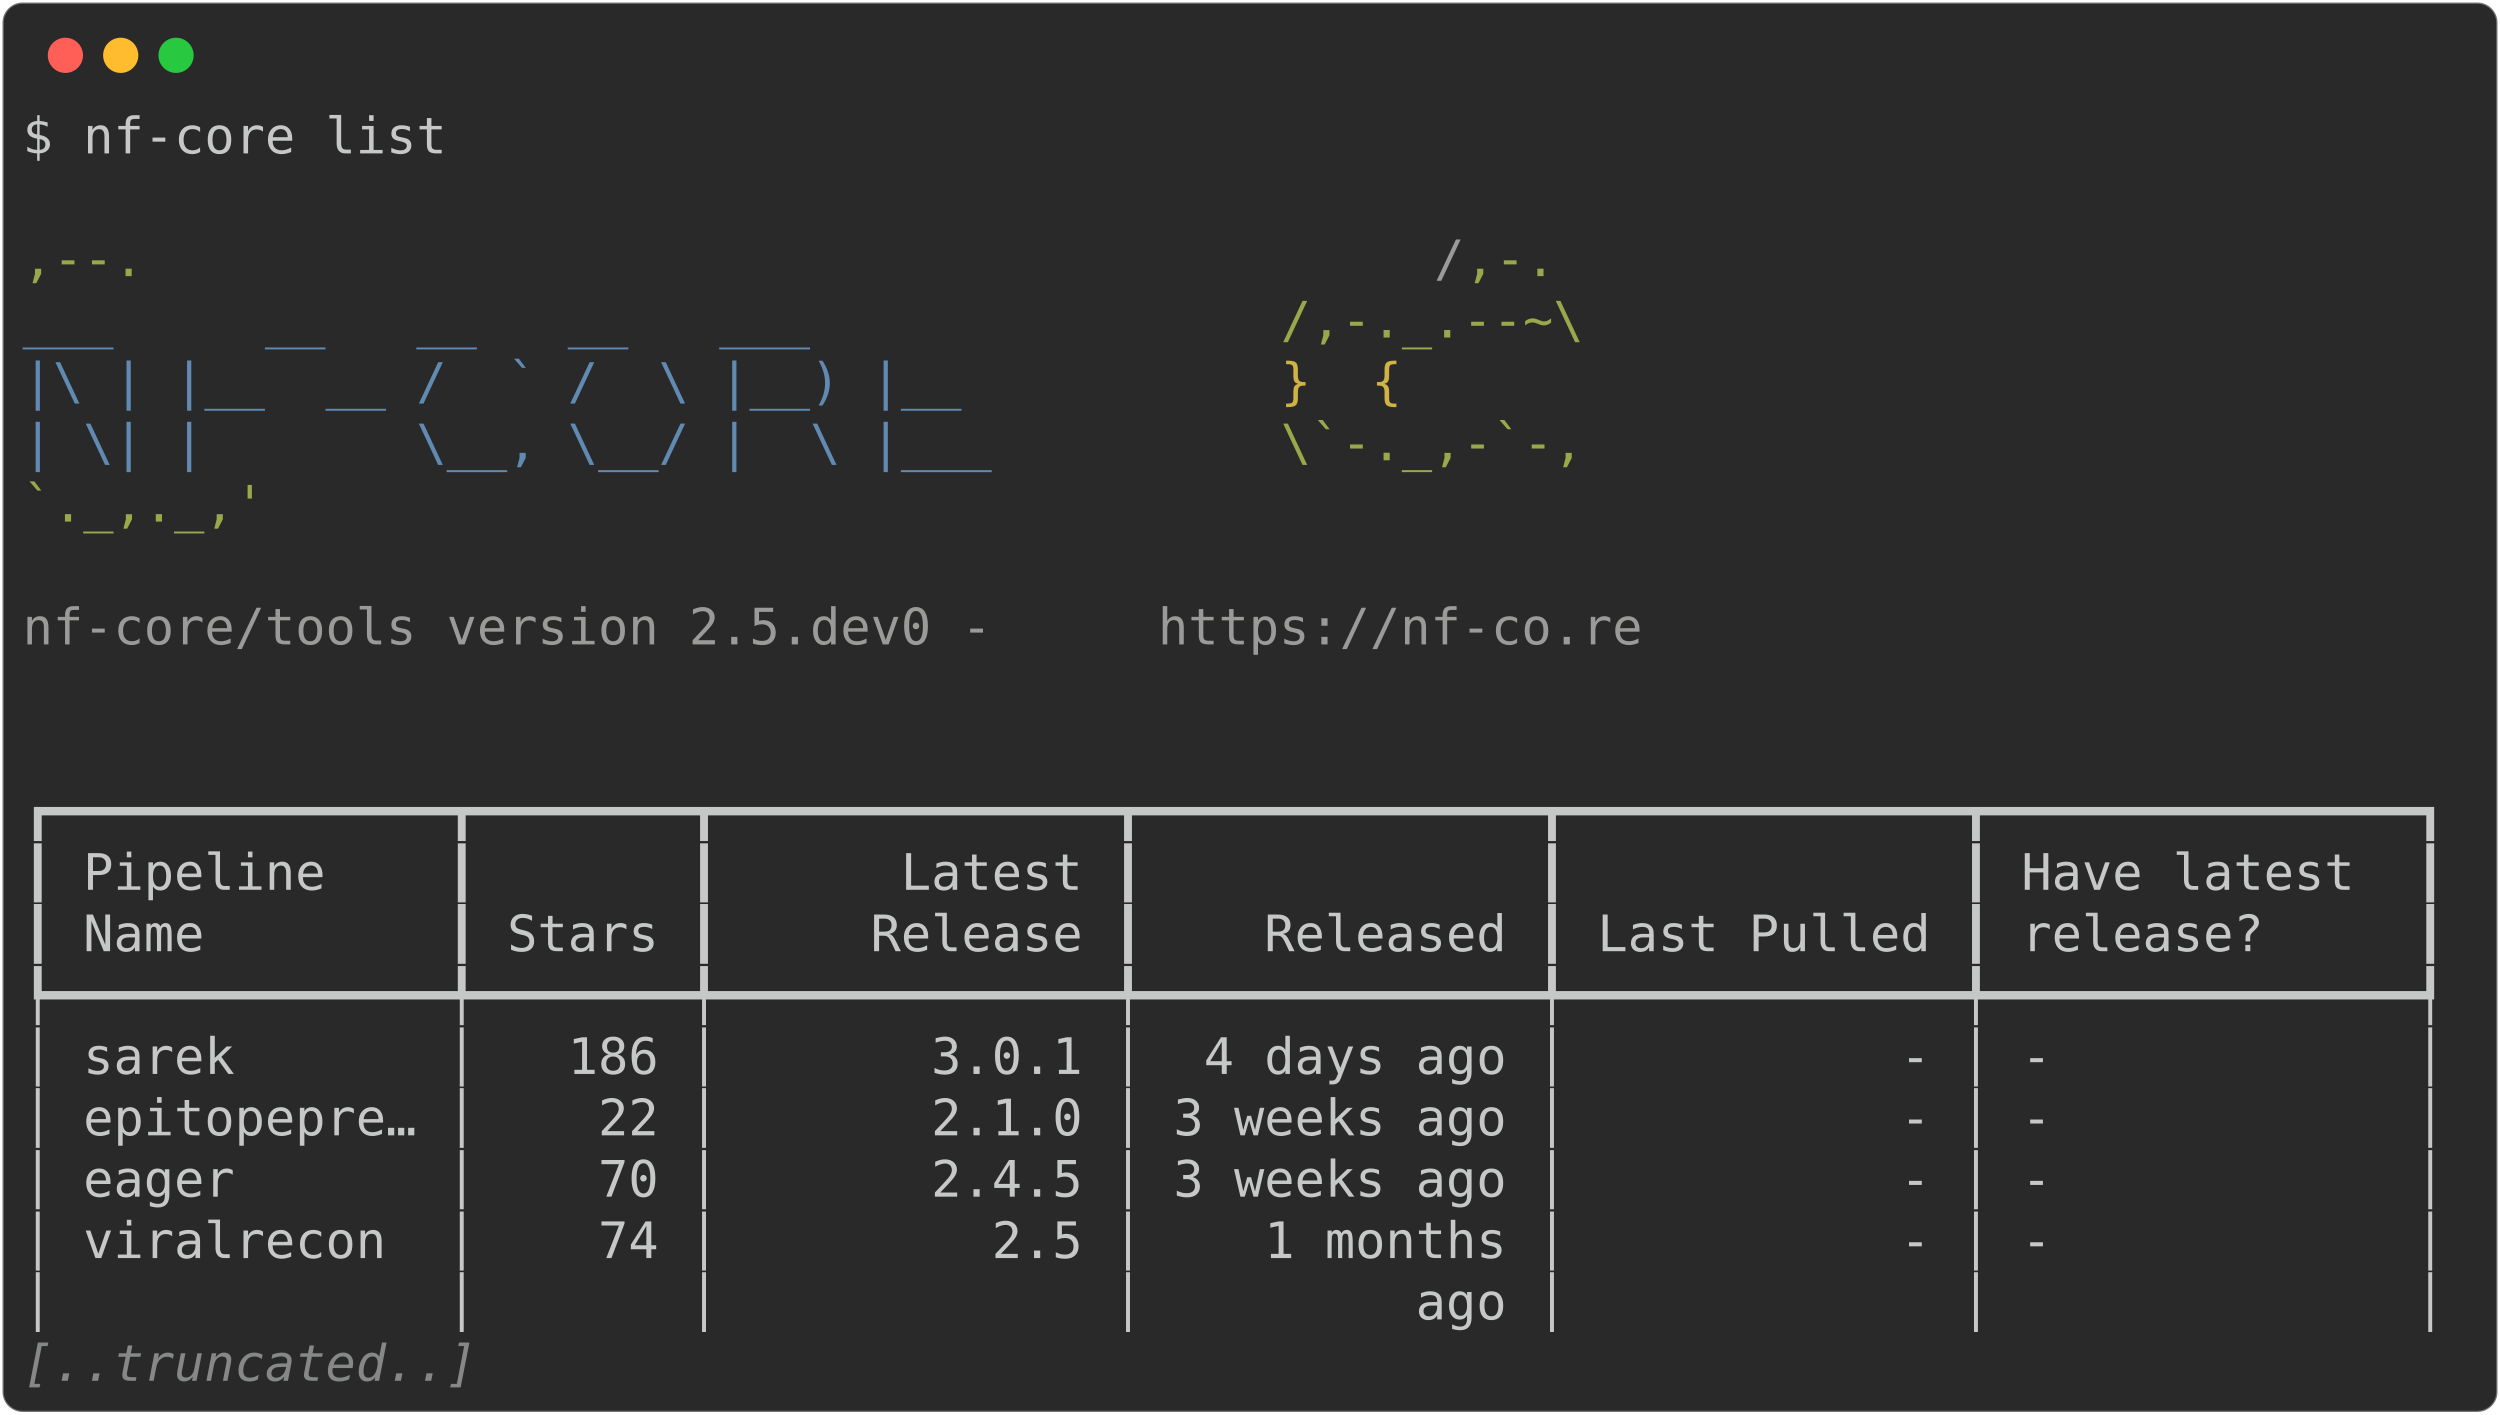
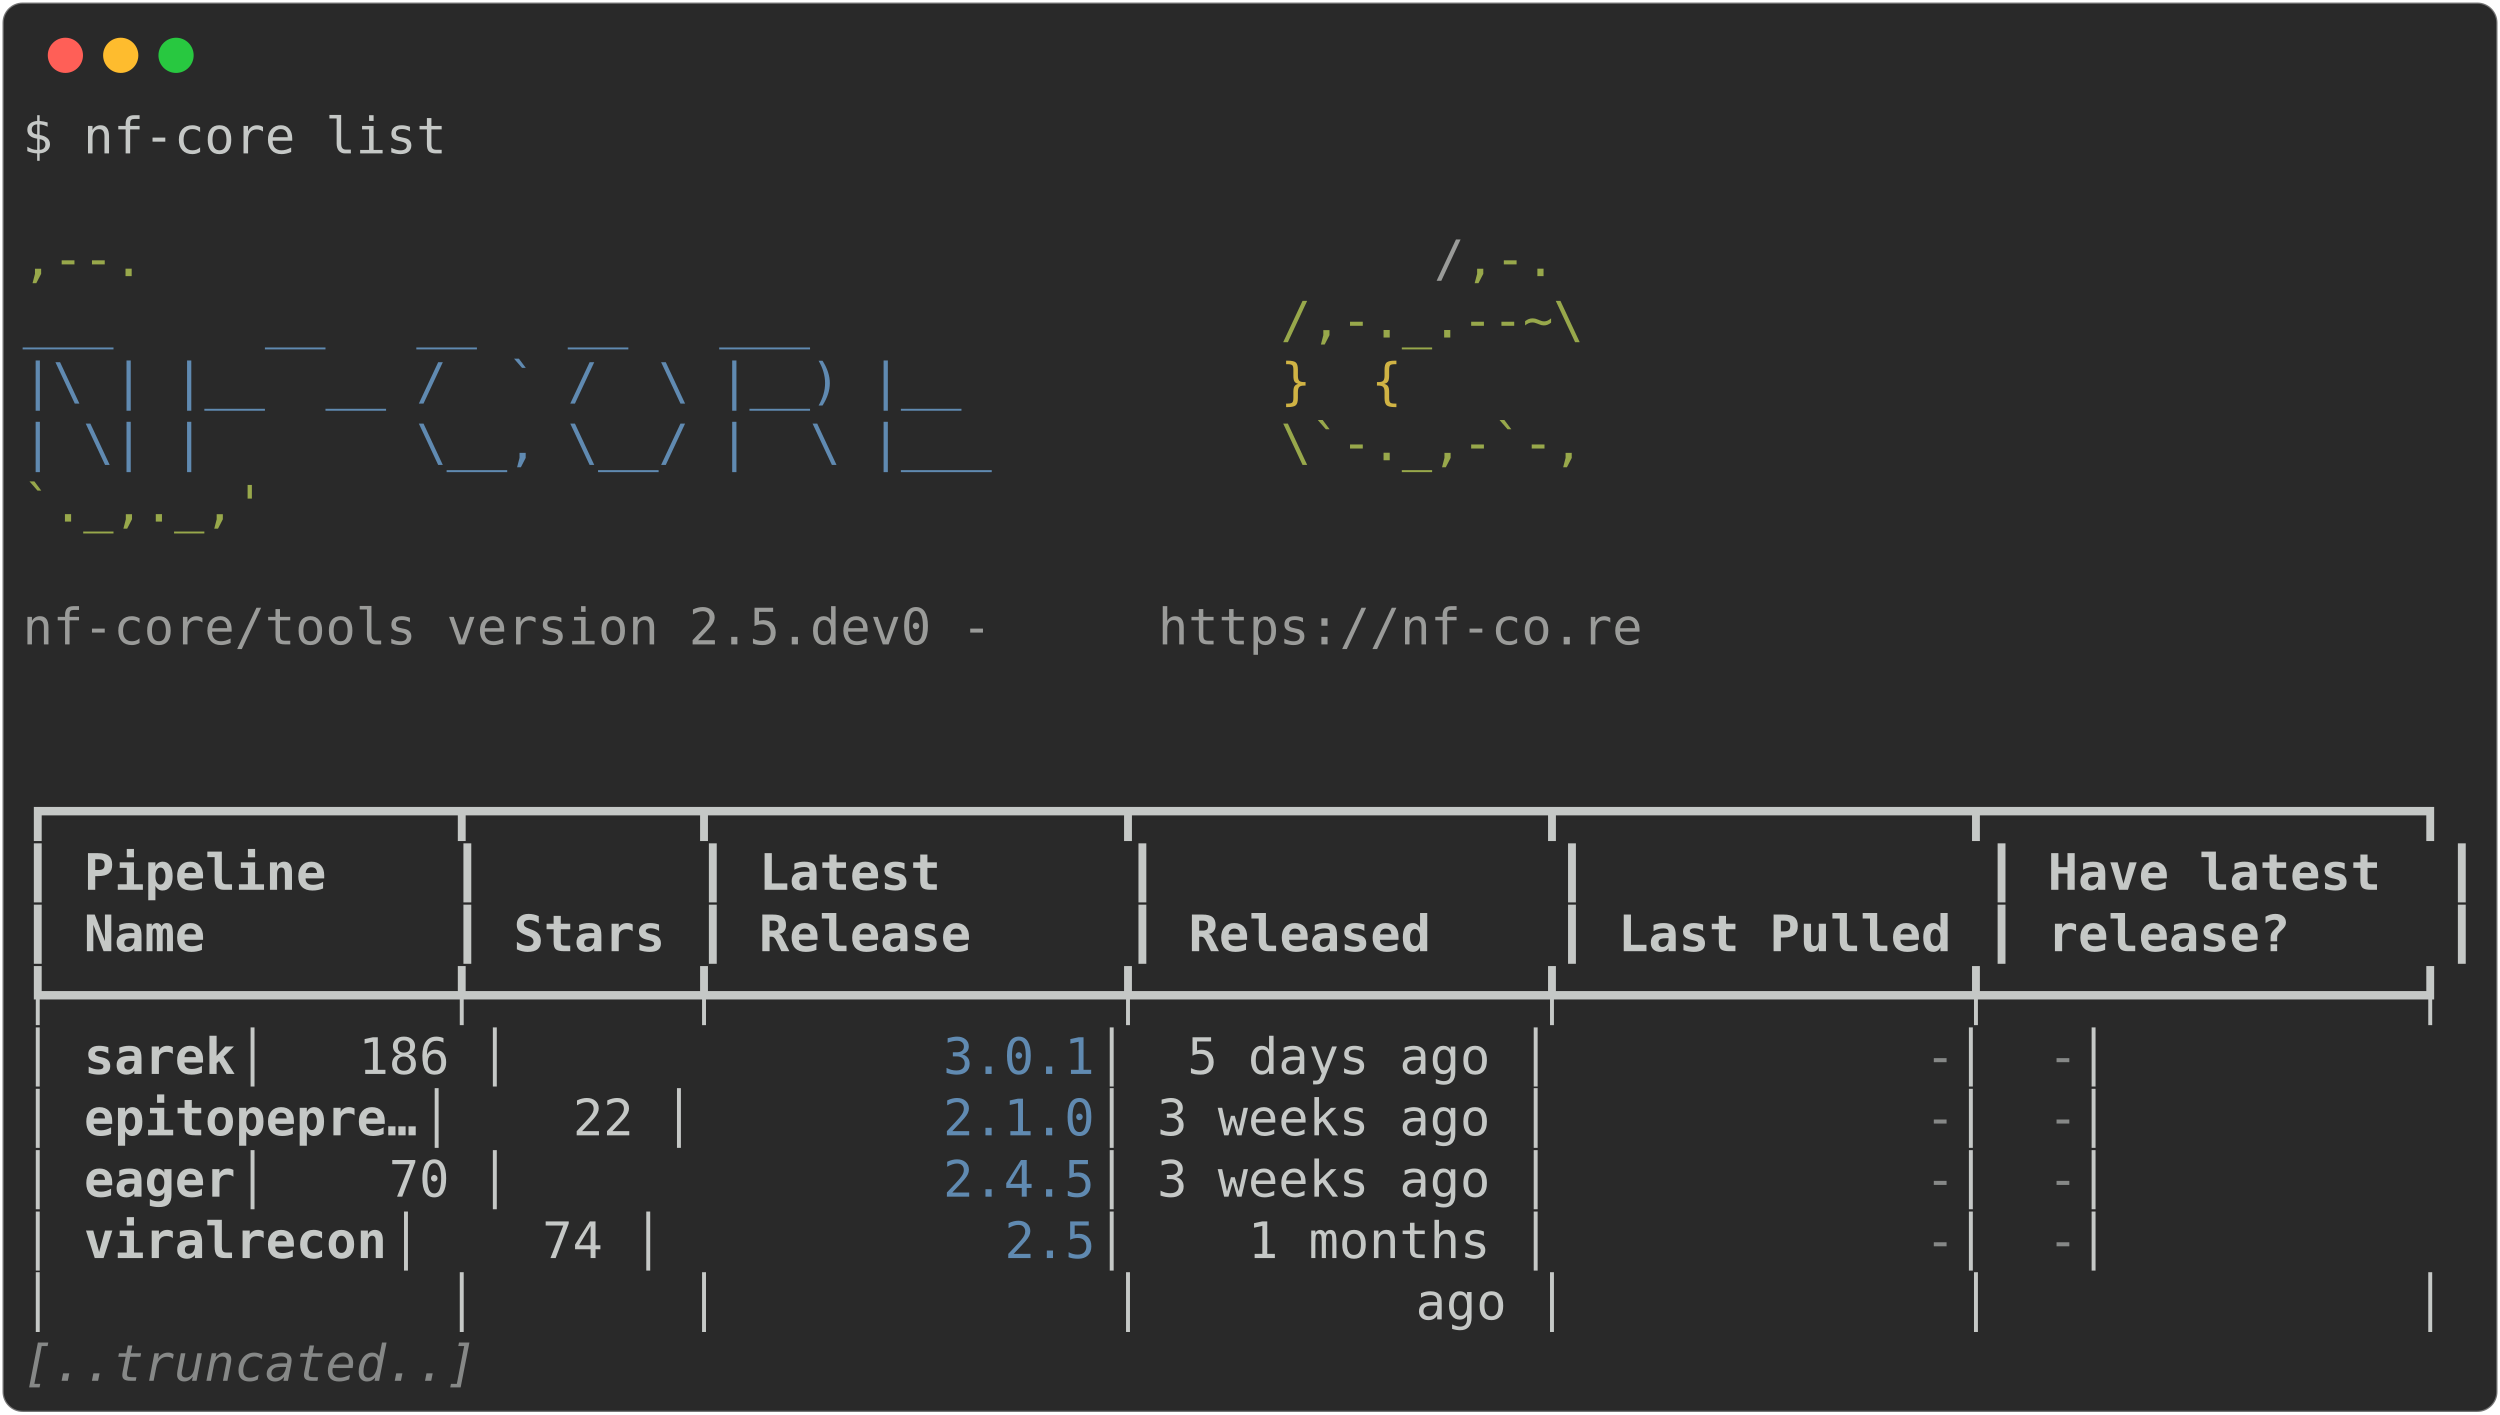
<svg xmlns="http://www.w3.org/2000/svg" class="rich-terminal" viewBox="0 0 994 562.4">
  <style>

    @font-face {
        font-family: "Fira Code";
        src: local("FiraCode-Regular"),
                url("https://cdnjs.cloudflare.com/ajax/libs/firacode/6.2.0/woff2/FiraCode-Regular.woff2") format("woff2"),
                url("https://cdnjs.cloudflare.com/ajax/libs/firacode/6.2.0/woff/FiraCode-Regular.woff") format("woff");
        font-style: normal;
        font-weight: 400;
    }
    @font-face {
        font-family: "Fira Code";
        src: local("FiraCode-Bold"),
                url("https://cdnjs.cloudflare.com/ajax/libs/firacode/6.2.0/woff2/FiraCode-Bold.woff2") format("woff2"),
                url("https://cdnjs.cloudflare.com/ajax/libs/firacode/6.2.0/woff/FiraCode-Bold.woff") format("woff");
        font-style: bold;
        font-weight: 700;
    }

-     .terminal-2065256704-matrix {
+     .terminal-2094485761-matrix {
        font-family: Fira Code, monospace;
        font-size: 20px;
        line-height: 24.4px;
        font-variant-east-asian: full-width;
    }

-     .terminal-2065256704-title {
+     .terminal-2094485761-title {
        font-size: 18px;
        font-weight: bold;
        font-family: arial;
    }

-     .terminal-2065256704-r1 { fill: #c5c8c6 }
- .terminal-2065256704-r2 { fill: #98a84b }
- .terminal-2065256704-r3 { fill: #9a9b99 }
- .terminal-2065256704-r4 { fill: #608ab1 }
- .terminal-2065256704-r5 { fill: #d0b344 }
- .terminal-2065256704-r6 { fill: #868887;font-style: italic; }
+     .terminal-2094485761-r1 { fill: #c5c8c6 }
+ .terminal-2094485761-r2 { fill: #98a84b }
+ .terminal-2094485761-r3 { fill: #9a9b99 }
+ .terminal-2094485761-r4 { fill: #608ab1 }
+ .terminal-2094485761-r5 { fill: #d0b344 }
+ .terminal-2094485761-r6 { fill: #c5c8c6;font-weight: bold }
+ .terminal-2094485761-r7 { fill: #868887 }
+ .terminal-2094485761-r8 { fill: #868887;font-style: italic; }
    </style>
  <defs>
-     <clipPath id="terminal-2065256704-clip-terminal">
+     <clipPath id="terminal-2094485761-clip-terminal">
      <rect x="0" y="0" width="975.0" height="511.4" />
    </clipPath>
-     <clipPath id="terminal-2065256704-line-0">
+     <clipPath id="terminal-2094485761-line-0">
      <rect x="0" y="1.5" width="976" height="24.65" />
    </clipPath>
-     <clipPath id="terminal-2065256704-line-1">
+     <clipPath id="terminal-2094485761-line-1">
      <rect x="0" y="25.9" width="976" height="24.65" />
    </clipPath>
-     <clipPath id="terminal-2065256704-line-2">
+     <clipPath id="terminal-2094485761-line-2">
      <rect x="0" y="50.3" width="976" height="24.65" />
    </clipPath>
-     <clipPath id="terminal-2065256704-line-3">
+     <clipPath id="terminal-2094485761-line-3">
      <rect x="0" y="74.7" width="976" height="24.65" />
    </clipPath>
-     <clipPath id="terminal-2065256704-line-4">
+     <clipPath id="terminal-2094485761-line-4">
      <rect x="0" y="99.1" width="976" height="24.65" />
    </clipPath>
-     <clipPath id="terminal-2065256704-line-5">
+     <clipPath id="terminal-2094485761-line-5">
      <rect x="0" y="123.5" width="976" height="24.65" />
    </clipPath>
-     <clipPath id="terminal-2065256704-line-6">
+     <clipPath id="terminal-2094485761-line-6">
      <rect x="0" y="147.9" width="976" height="24.65" />
    </clipPath>
-     <clipPath id="terminal-2065256704-line-7">
+     <clipPath id="terminal-2094485761-line-7">
      <rect x="0" y="172.3" width="976" height="24.65" />
    </clipPath>
-     <clipPath id="terminal-2065256704-line-8">
+     <clipPath id="terminal-2094485761-line-8">
      <rect x="0" y="196.7" width="976" height="24.65" />
    </clipPath>
-     <clipPath id="terminal-2065256704-line-9">
+     <clipPath id="terminal-2094485761-line-9">
      <rect x="0" y="221.1" width="976" height="24.65" />
    </clipPath>
-     <clipPath id="terminal-2065256704-line-10">
+     <clipPath id="terminal-2094485761-line-10">
      <rect x="0" y="245.5" width="976" height="24.65" />
    </clipPath>
-     <clipPath id="terminal-2065256704-line-11">
+     <clipPath id="terminal-2094485761-line-11">
      <rect x="0" y="269.9" width="976" height="24.65" />
    </clipPath>
-     <clipPath id="terminal-2065256704-line-12">
+     <clipPath id="terminal-2094485761-line-12">
      <rect x="0" y="294.3" width="976" height="24.65" />
    </clipPath>
-     <clipPath id="terminal-2065256704-line-13">
+     <clipPath id="terminal-2094485761-line-13">
      <rect x="0" y="318.7" width="976" height="24.65" />
    </clipPath>
-     <clipPath id="terminal-2065256704-line-14">
+     <clipPath id="terminal-2094485761-line-14">
      <rect x="0" y="343.1" width="976" height="24.65" />
    </clipPath>
-     <clipPath id="terminal-2065256704-line-15">
+     <clipPath id="terminal-2094485761-line-15">
      <rect x="0" y="367.5" width="976" height="24.65" />
    </clipPath>
-     <clipPath id="terminal-2065256704-line-16">
+     <clipPath id="terminal-2094485761-line-16">
      <rect x="0" y="391.9" width="976" height="24.65" />
    </clipPath>
-     <clipPath id="terminal-2065256704-line-17">
+     <clipPath id="terminal-2094485761-line-17">
      <rect x="0" y="416.3" width="976" height="24.65" />
    </clipPath>
-     <clipPath id="terminal-2065256704-line-18">
+     <clipPath id="terminal-2094485761-line-18">
      <rect x="0" y="440.7" width="976" height="24.65" />
    </clipPath>
-     <clipPath id="terminal-2065256704-line-19">
+     <clipPath id="terminal-2094485761-line-19">
      <rect x="0" y="465.1" width="976" height="24.65" />
    </clipPath>
  </defs>
  <rect fill="#292929" stroke="rgba(255,255,255,0.35)" stroke-width="1" x="1" y="1" width="992" height="560.4" rx="8" />
  <g transform="translate(26,22)">
    <circle cx="0" cy="0" r="7" fill="#ff5f57" />
    <circle cx="22" cy="0" r="7" fill="#febc2e" />
    <circle cx="44" cy="0" r="7" fill="#28c840" />
  </g>
-   <g transform="translate(9, 41)" clip-path="url(#terminal-2065256704-clip-terminal)">
-     <g class="terminal-2065256704-matrix">
-       <text class="terminal-2065256704-r1" x="0" y="20" textLength="170.8" clip-path="url(#terminal-2065256704-line-0)">$ nf-core list</text>
-       <text class="terminal-2065256704-r1" x="976" y="20" textLength="12.2" clip-path="url(#terminal-2065256704-line-0)">
- </text>
-       <text class="terminal-2065256704-r1" x="976" y="44.4" textLength="12.2" clip-path="url(#terminal-2065256704-line-1)">
- </text>
-       <text class="terminal-2065256704-r2" x="0" y="68.8" textLength="561.2" clip-path="url(#terminal-2065256704-line-2)">                                          ,--.</text>
-       <text class="terminal-2065256704-r3" x="561.2" y="68.8" textLength="12.2" clip-path="url(#terminal-2065256704-line-2)">/</text>
-       <text class="terminal-2065256704-r2" x="573.4" y="68.8" textLength="36.6" clip-path="url(#terminal-2065256704-line-2)">,-.</text>
-       <text class="terminal-2065256704-r1" x="976" y="68.8" textLength="12.2" clip-path="url(#terminal-2065256704-line-2)">
- </text>
-       <text class="terminal-2065256704-r4" x="0" y="93.2" textLength="500.2" clip-path="url(#terminal-2065256704-line-3)">          ___     __   __   __   ___     </text>
-       <text class="terminal-2065256704-r2" x="500.2" y="93.2" textLength="122" clip-path="url(#terminal-2065256704-line-3)">/,-._.--~\</text>
-       <text class="terminal-2065256704-r1" x="976" y="93.2" textLength="12.2" clip-path="url(#terminal-2065256704-line-3)">
- </text>
-       <text class="terminal-2065256704-r4" x="0" y="117.6" textLength="500.2" clip-path="url(#terminal-2065256704-line-4)">    |\ | |__  __ /  ` /  \ |__) |__      </text>
-       <text class="terminal-2065256704-r5" x="500.2" y="117.6" textLength="85.4" clip-path="url(#terminal-2065256704-line-4)">   }  {</text>
-       <text class="terminal-2065256704-r1" x="976" y="117.6" textLength="12.2" clip-path="url(#terminal-2065256704-line-4)">
- </text>
-       <text class="terminal-2065256704-r4" x="0" y="142" textLength="500.2" clip-path="url(#terminal-2065256704-line-5)">    | \| |       \__, \__/ |  \ |___     </text>
-       <text class="terminal-2065256704-r2" x="500.2" y="142" textLength="122" clip-path="url(#terminal-2065256704-line-5)">\`-._,-`-,</text>
-       <text class="terminal-2065256704-r1" x="976" y="142" textLength="12.2" clip-path="url(#terminal-2065256704-line-5)">
- </text>
-       <text class="terminal-2065256704-r2" x="0" y="166.4" textLength="610" clip-path="url(#terminal-2065256704-line-6)">                                          `._,._,'</text>
-       <text class="terminal-2065256704-r1" x="976" y="166.4" textLength="12.2" clip-path="url(#terminal-2065256704-line-6)">
- </text>
-       <text class="terminal-2065256704-r1" x="976" y="190.8" textLength="12.2" clip-path="url(#terminal-2065256704-line-7)">
- </text>
-       <text class="terminal-2065256704-r3" x="0" y="215.2" textLength="451.4" clip-path="url(#terminal-2065256704-line-8)">    nf-core/tools version 2.5.dev0 - </text>
-       <text class="terminal-2065256704-r3" x="451.4" y="215.2" textLength="195.2" clip-path="url(#terminal-2065256704-line-8)">https://nf-co.re</text>
-       <text class="terminal-2065256704-r1" x="976" y="215.2" textLength="12.2" clip-path="url(#terminal-2065256704-line-8)">
- </text>
-       <text class="terminal-2065256704-r1" x="976" y="239.6" textLength="12.2" clip-path="url(#terminal-2065256704-line-9)">
- </text>
-       <text class="terminal-2065256704-r1" x="976" y="264" textLength="12.2" clip-path="url(#terminal-2065256704-line-10)">
- </text>
-       <text class="terminal-2065256704-r1" x="0" y="288.4" textLength="976" clip-path="url(#terminal-2065256704-line-11)">┏━━━━━━━━━━━━━┳━━━━━━━┳━━━━━━━━━━━━━┳━━━━━━━━━━━━━┳━━━━━━━━━━━━━┳━━━━━━━━━━━━━━┓</text>
-       <text class="terminal-2065256704-r1" x="976" y="288.4" textLength="12.2" clip-path="url(#terminal-2065256704-line-11)">
- </text>
-       <text class="terminal-2065256704-r1" x="0" y="312.8" textLength="976" clip-path="url(#terminal-2065256704-line-12)">┃ Pipeline    ┃       ┃      Latest ┃             ┃             ┃ Have latest  ┃</text>
-       <text class="terminal-2065256704-r1" x="976" y="312.8" textLength="12.2" clip-path="url(#terminal-2065256704-line-12)">
- </text>
-       <text class="terminal-2065256704-r1" x="0" y="337.2" textLength="976" clip-path="url(#terminal-2065256704-line-13)">┃ Name        ┃ Stars ┃     Release ┃    Released ┃ Last Pulled ┃ release?     ┃</text>
-       <text class="terminal-2065256704-r1" x="976" y="337.2" textLength="12.2" clip-path="url(#terminal-2065256704-line-13)">
- </text>
-       <text class="terminal-2065256704-r1" x="0" y="361.6" textLength="976" clip-path="url(#terminal-2065256704-line-14)">┡━━━━━━━━━━━━━╇━━━━━━━╇━━━━━━━━━━━━━╇━━━━━━━━━━━━━╇━━━━━━━━━━━━━╇━━━━━━━━━━━━━━┩</text>
-       <text class="terminal-2065256704-r1" x="976" y="361.6" textLength="12.2" clip-path="url(#terminal-2065256704-line-14)">
- </text>
-       <text class="terminal-2065256704-r1" x="0" y="386" textLength="976" clip-path="url(#terminal-2065256704-line-15)">│ sarek       │   186 │       3.0.1 │  4 days ago │           - │ -            │</text>
-       <text class="terminal-2065256704-r1" x="976" y="386" textLength="12.2" clip-path="url(#terminal-2065256704-line-15)">
- </text>
-       <text class="terminal-2065256704-r1" x="0" y="410.4" textLength="976" clip-path="url(#terminal-2065256704-line-16)">│ epitopepre… │    22 │       2.1.0 │ 3 weeks ago │           - │ -            │</text>
-       <text class="terminal-2065256704-r1" x="976" y="410.4" textLength="12.2" clip-path="url(#terminal-2065256704-line-16)">
- </text>
-       <text class="terminal-2065256704-r1" x="0" y="434.8" textLength="976" clip-path="url(#terminal-2065256704-line-17)">│ eager       │    70 │       2.4.5 │ 3 weeks ago │           - │ -            │</text>
-       <text class="terminal-2065256704-r1" x="976" y="434.8" textLength="12.2" clip-path="url(#terminal-2065256704-line-17)">
- </text>
-       <text class="terminal-2065256704-r1" x="0" y="459.2" textLength="976" clip-path="url(#terminal-2065256704-line-18)">│ viralrecon  │    74 │         2.5 │    1 months │           - │ -            │</text>
-       <text class="terminal-2065256704-r1" x="976" y="459.2" textLength="12.2" clip-path="url(#terminal-2065256704-line-18)">
- </text>
-       <text class="terminal-2065256704-r1" x="0" y="483.6" textLength="976" clip-path="url(#terminal-2065256704-line-19)">│             │       │             │         ago │             │              │</text>
-       <text class="terminal-2065256704-r1" x="976" y="483.6" textLength="12.2" clip-path="url(#terminal-2065256704-line-19)">
- </text>
-       <text class="terminal-2065256704-r6" x="0" y="508" textLength="183" clip-path="url(#terminal-2065256704-line-20)">[..truncated..]</text>
-       <text class="terminal-2065256704-r1" x="976" y="508" textLength="12.2" clip-path="url(#terminal-2065256704-line-20)">
+   <g transform="translate(9, 41)" clip-path="url(#terminal-2094485761-clip-terminal)">
+     <g class="terminal-2094485761-matrix">
+       <text class="terminal-2094485761-r1" x="0" y="20" textLength="170.8" clip-path="url(#terminal-2094485761-line-0)">$ nf-core list</text>
+       <text class="terminal-2094485761-r1" x="976" y="20" textLength="12.2" clip-path="url(#terminal-2094485761-line-0)">
+ </text>
+       <text class="terminal-2094485761-r1" x="976" y="44.4" textLength="12.2" clip-path="url(#terminal-2094485761-line-1)">
+ </text>
+       <text class="terminal-2094485761-r2" x="0" y="68.8" textLength="561.2" clip-path="url(#terminal-2094485761-line-2)">                                          ,--.</text>
+       <text class="terminal-2094485761-r3" x="561.2" y="68.8" textLength="12.2" clip-path="url(#terminal-2094485761-line-2)">/</text>
+       <text class="terminal-2094485761-r2" x="573.4" y="68.8" textLength="36.6" clip-path="url(#terminal-2094485761-line-2)">,-.</text>
+       <text class="terminal-2094485761-r1" x="976" y="68.8" textLength="12.2" clip-path="url(#terminal-2094485761-line-2)">
+ </text>
+       <text class="terminal-2094485761-r4" x="0" y="93.2" textLength="500.2" clip-path="url(#terminal-2094485761-line-3)">          ___     __   __   __   ___     </text>
+       <text class="terminal-2094485761-r2" x="500.2" y="93.2" textLength="122" clip-path="url(#terminal-2094485761-line-3)">/,-._.--~\</text>
+       <text class="terminal-2094485761-r1" x="976" y="93.2" textLength="12.2" clip-path="url(#terminal-2094485761-line-3)">
+ </text>
+       <text class="terminal-2094485761-r4" x="0" y="117.6" textLength="500.2" clip-path="url(#terminal-2094485761-line-4)">    |\ | |__  __ /  ` /  \ |__) |__      </text>
+       <text class="terminal-2094485761-r5" x="500.2" y="117.6" textLength="85.4" clip-path="url(#terminal-2094485761-line-4)">   }  {</text>
+       <text class="terminal-2094485761-r1" x="976" y="117.6" textLength="12.2" clip-path="url(#terminal-2094485761-line-4)">
+ </text>
+       <text class="terminal-2094485761-r4" x="0" y="142" textLength="500.2" clip-path="url(#terminal-2094485761-line-5)">    | \| |       \__, \__/ |  \ |___     </text>
+       <text class="terminal-2094485761-r2" x="500.2" y="142" textLength="122" clip-path="url(#terminal-2094485761-line-5)">\`-._,-`-,</text>
+       <text class="terminal-2094485761-r1" x="976" y="142" textLength="12.2" clip-path="url(#terminal-2094485761-line-5)">
+ </text>
+       <text class="terminal-2094485761-r2" x="0" y="166.4" textLength="610" clip-path="url(#terminal-2094485761-line-6)">                                          `._,._,'</text>
+       <text class="terminal-2094485761-r1" x="976" y="166.4" textLength="12.2" clip-path="url(#terminal-2094485761-line-6)">
+ </text>
+       <text class="terminal-2094485761-r1" x="976" y="190.8" textLength="12.2" clip-path="url(#terminal-2094485761-line-7)">
+ </text>
+       <text class="terminal-2094485761-r3" x="0" y="215.2" textLength="451.4" clip-path="url(#terminal-2094485761-line-8)">    nf-core/tools version 2.5.dev0 - </text>
+       <text class="terminal-2094485761-r3" x="451.4" y="215.2" textLength="195.2" clip-path="url(#terminal-2094485761-line-8)">https://nf-co.re</text>
+       <text class="terminal-2094485761-r1" x="976" y="215.2" textLength="12.2" clip-path="url(#terminal-2094485761-line-8)">
+ </text>
+       <text class="terminal-2094485761-r1" x="976" y="239.6" textLength="12.2" clip-path="url(#terminal-2094485761-line-9)">
+ </text>
+       <text class="terminal-2094485761-r1" x="976" y="264" textLength="12.2" clip-path="url(#terminal-2094485761-line-10)">
+ </text>
+       <text class="terminal-2094485761-r1" x="0" y="288.4" textLength="976" clip-path="url(#terminal-2094485761-line-11)">┏━━━━━━━━━━━━━┳━━━━━━━┳━━━━━━━━━━━━━┳━━━━━━━━━━━━━┳━━━━━━━━━━━━━┳━━━━━━━━━━━━━━┓</text>
+       <text class="terminal-2094485761-r1" x="976" y="288.4" textLength="12.2" clip-path="url(#terminal-2094485761-line-11)">
+ </text>
+       <text class="terminal-2094485761-r1" x="0" y="312.8" textLength="12.2" clip-path="url(#terminal-2094485761-line-12)">┃</text>
+       <text class="terminal-2094485761-r6" x="24.4" y="312.8" textLength="134.2" clip-path="url(#terminal-2094485761-line-12)">Pipeline   </text>
+       <text class="terminal-2094485761-r1" x="170.8" y="312.8" textLength="12.2" clip-path="url(#terminal-2094485761-line-12)">┃</text>
+       <text class="terminal-2094485761-r1" x="268.4" y="312.8" textLength="12.2" clip-path="url(#terminal-2094485761-line-12)">┃</text>
+       <text class="terminal-2094485761-r6" x="292.8" y="312.8" textLength="134.2" clip-path="url(#terminal-2094485761-line-12)">     Latest</text>
+       <text class="terminal-2094485761-r1" x="439.2" y="312.8" textLength="12.2" clip-path="url(#terminal-2094485761-line-12)">┃</text>
+       <text class="terminal-2094485761-r1" x="610" y="312.8" textLength="12.2" clip-path="url(#terminal-2094485761-line-12)">┃</text>
+       <text class="terminal-2094485761-r1" x="780.8" y="312.8" textLength="12.2" clip-path="url(#terminal-2094485761-line-12)">┃</text>
+       <text class="terminal-2094485761-r6" x="805.2" y="312.8" textLength="146.4" clip-path="url(#terminal-2094485761-line-12)">Have latest </text>
+       <text class="terminal-2094485761-r1" x="963.8" y="312.8" textLength="12.2" clip-path="url(#terminal-2094485761-line-12)">┃</text>
+       <text class="terminal-2094485761-r1" x="976" y="312.8" textLength="12.2" clip-path="url(#terminal-2094485761-line-12)">
+ </text>
+       <text class="terminal-2094485761-r1" x="0" y="337.2" textLength="12.2" clip-path="url(#terminal-2094485761-line-13)">┃</text>
+       <text class="terminal-2094485761-r6" x="24.4" y="337.2" textLength="134.2" clip-path="url(#terminal-2094485761-line-13)">Name       </text>
+       <text class="terminal-2094485761-r1" x="170.8" y="337.2" textLength="12.2" clip-path="url(#terminal-2094485761-line-13)">┃</text>
+       <text class="terminal-2094485761-r6" x="195.2" y="337.2" textLength="61" clip-path="url(#terminal-2094485761-line-13)">Stars</text>
+       <text class="terminal-2094485761-r1" x="268.4" y="337.2" textLength="12.2" clip-path="url(#terminal-2094485761-line-13)">┃</text>
+       <text class="terminal-2094485761-r6" x="292.8" y="337.2" textLength="134.2" clip-path="url(#terminal-2094485761-line-13)">    Release</text>
+       <text class="terminal-2094485761-r1" x="439.2" y="337.2" textLength="12.2" clip-path="url(#terminal-2094485761-line-13)">┃</text>
+       <text class="terminal-2094485761-r6" x="463.6" y="337.2" textLength="134.2" clip-path="url(#terminal-2094485761-line-13)">   Released</text>
+       <text class="terminal-2094485761-r1" x="610" y="337.2" textLength="12.2" clip-path="url(#terminal-2094485761-line-13)">┃</text>
+       <text class="terminal-2094485761-r6" x="634.4" y="337.2" textLength="134.2" clip-path="url(#terminal-2094485761-line-13)">Last Pulled</text>
+       <text class="terminal-2094485761-r1" x="780.8" y="337.2" textLength="12.2" clip-path="url(#terminal-2094485761-line-13)">┃</text>
+       <text class="terminal-2094485761-r6" x="805.2" y="337.2" textLength="146.4" clip-path="url(#terminal-2094485761-line-13)">release?    </text>
+       <text class="terminal-2094485761-r1" x="963.8" y="337.2" textLength="12.2" clip-path="url(#terminal-2094485761-line-13)">┃</text>
+       <text class="terminal-2094485761-r1" x="976" y="337.2" textLength="12.2" clip-path="url(#terminal-2094485761-line-13)">
+ </text>
+       <text class="terminal-2094485761-r1" x="0" y="361.6" textLength="976" clip-path="url(#terminal-2094485761-line-14)">┡━━━━━━━━━━━━━╇━━━━━━━╇━━━━━━━━━━━━━╇━━━━━━━━━━━━━╇━━━━━━━━━━━━━╇━━━━━━━━━━━━━━┩</text>
+       <text class="terminal-2094485761-r1" x="976" y="361.6" textLength="12.2" clip-path="url(#terminal-2094485761-line-14)">
+ </text>
+       <text class="terminal-2094485761-r1" x="0" y="386" textLength="24.4" clip-path="url(#terminal-2094485761-line-15)">│ </text>
+       <text class="terminal-2094485761-r6" x="24.4" y="386" textLength="61" clip-path="url(#terminal-2094485761-line-15)">sarek</text>
+       <text class="terminal-2094485761-r1" x="85.4" y="386" textLength="280.6" clip-path="url(#terminal-2094485761-line-15)">       │   186 │       </text>
+       <text class="terminal-2094485761-r4" x="366" y="386" textLength="61" clip-path="url(#terminal-2094485761-line-15)">3.0.1</text>
+       <text class="terminal-2094485761-r1" x="427" y="386" textLength="329.4" clip-path="url(#terminal-2094485761-line-15)"> │  5 days ago │           </text>
+       <text class="terminal-2094485761-r7" x="756.4" y="386" textLength="12.2" clip-path="url(#terminal-2094485761-line-15)">-</text>
+       <text class="terminal-2094485761-r1" x="768.6" y="386" textLength="36.6" clip-path="url(#terminal-2094485761-line-15)"> │ </text>
+       <text class="terminal-2094485761-r7" x="805.2" y="386" textLength="12.2" clip-path="url(#terminal-2094485761-line-15)">-</text>
+       <text class="terminal-2094485761-r1" x="817.4" y="386" textLength="158.6" clip-path="url(#terminal-2094485761-line-15)">            │</text>
+       <text class="terminal-2094485761-r1" x="976" y="386" textLength="12.2" clip-path="url(#terminal-2094485761-line-15)">
+ </text>
+       <text class="terminal-2094485761-r1" x="0" y="410.4" textLength="24.4" clip-path="url(#terminal-2094485761-line-16)">│ </text>
+       <text class="terminal-2094485761-r6" x="24.4" y="410.4" textLength="134.2" clip-path="url(#terminal-2094485761-line-16)">epitopepre…</text>
+       <text class="terminal-2094485761-r1" x="158.6" y="410.4" textLength="207.4" clip-path="url(#terminal-2094485761-line-16)"> │    22 │       </text>
+       <text class="terminal-2094485761-r4" x="366" y="410.4" textLength="61" clip-path="url(#terminal-2094485761-line-16)">2.1.0</text>
+       <text class="terminal-2094485761-r1" x="427" y="410.4" textLength="329.4" clip-path="url(#terminal-2094485761-line-16)"> │ 3 weeks ago │           </text>
+       <text class="terminal-2094485761-r7" x="756.4" y="410.4" textLength="12.2" clip-path="url(#terminal-2094485761-line-16)">-</text>
+       <text class="terminal-2094485761-r1" x="768.6" y="410.4" textLength="36.6" clip-path="url(#terminal-2094485761-line-16)"> │ </text>
+       <text class="terminal-2094485761-r7" x="805.2" y="410.4" textLength="12.2" clip-path="url(#terminal-2094485761-line-16)">-</text>
+       <text class="terminal-2094485761-r1" x="817.4" y="410.4" textLength="158.6" clip-path="url(#terminal-2094485761-line-16)">            │</text>
+       <text class="terminal-2094485761-r1" x="976" y="410.4" textLength="12.2" clip-path="url(#terminal-2094485761-line-16)">
+ </text>
+       <text class="terminal-2094485761-r1" x="0" y="434.8" textLength="24.4" clip-path="url(#terminal-2094485761-line-17)">│ </text>
+       <text class="terminal-2094485761-r6" x="24.4" y="434.8" textLength="61" clip-path="url(#terminal-2094485761-line-17)">eager</text>
+       <text class="terminal-2094485761-r1" x="85.4" y="434.8" textLength="280.6" clip-path="url(#terminal-2094485761-line-17)">       │    70 │       </text>
+       <text class="terminal-2094485761-r4" x="366" y="434.8" textLength="61" clip-path="url(#terminal-2094485761-line-17)">2.4.5</text>
+       <text class="terminal-2094485761-r1" x="427" y="434.8" textLength="329.4" clip-path="url(#terminal-2094485761-line-17)"> │ 3 weeks ago │           </text>
+       <text class="terminal-2094485761-r7" x="756.4" y="434.8" textLength="12.2" clip-path="url(#terminal-2094485761-line-17)">-</text>
+       <text class="terminal-2094485761-r1" x="768.6" y="434.8" textLength="36.6" clip-path="url(#terminal-2094485761-line-17)"> │ </text>
+       <text class="terminal-2094485761-r7" x="805.2" y="434.8" textLength="12.2" clip-path="url(#terminal-2094485761-line-17)">-</text>
+       <text class="terminal-2094485761-r1" x="817.4" y="434.8" textLength="158.6" clip-path="url(#terminal-2094485761-line-17)">            │</text>
+       <text class="terminal-2094485761-r1" x="976" y="434.8" textLength="12.2" clip-path="url(#terminal-2094485761-line-17)">
+ </text>
+       <text class="terminal-2094485761-r1" x="0" y="459.2" textLength="24.4" clip-path="url(#terminal-2094485761-line-18)">│ </text>
+       <text class="terminal-2094485761-r6" x="24.4" y="459.2" textLength="122" clip-path="url(#terminal-2094485761-line-18)">viralrecon</text>
+       <text class="terminal-2094485761-r1" x="146.4" y="459.2" textLength="244" clip-path="url(#terminal-2094485761-line-18)">  │    74 │         </text>
+       <text class="terminal-2094485761-r4" x="390.4" y="459.2" textLength="36.6" clip-path="url(#terminal-2094485761-line-18)">2.5</text>
+       <text class="terminal-2094485761-r1" x="427" y="459.2" textLength="329.4" clip-path="url(#terminal-2094485761-line-18)"> │    1 months │           </text>
+       <text class="terminal-2094485761-r7" x="756.4" y="459.2" textLength="12.2" clip-path="url(#terminal-2094485761-line-18)">-</text>
+       <text class="terminal-2094485761-r1" x="768.6" y="459.2" textLength="36.6" clip-path="url(#terminal-2094485761-line-18)"> │ </text>
+       <text class="terminal-2094485761-r7" x="805.2" y="459.2" textLength="12.2" clip-path="url(#terminal-2094485761-line-18)">-</text>
+       <text class="terminal-2094485761-r1" x="817.4" y="459.2" textLength="158.6" clip-path="url(#terminal-2094485761-line-18)">            │</text>
+       <text class="terminal-2094485761-r1" x="976" y="459.2" textLength="12.2" clip-path="url(#terminal-2094485761-line-18)">
+ </text>
+       <text class="terminal-2094485761-r1" x="0" y="483.6" textLength="976" clip-path="url(#terminal-2094485761-line-19)">│             │       │             │         ago │             │              │</text>
+       <text class="terminal-2094485761-r1" x="976" y="483.6" textLength="12.2" clip-path="url(#terminal-2094485761-line-19)">
+ </text>
+       <text class="terminal-2094485761-r8" x="0" y="508" textLength="183" clip-path="url(#terminal-2094485761-line-20)">[..truncated..]</text>
+       <text class="terminal-2094485761-r1" x="976" y="508" textLength="12.2" clip-path="url(#terminal-2094485761-line-20)">
</text>
    </g>
  </g>
</svg>
